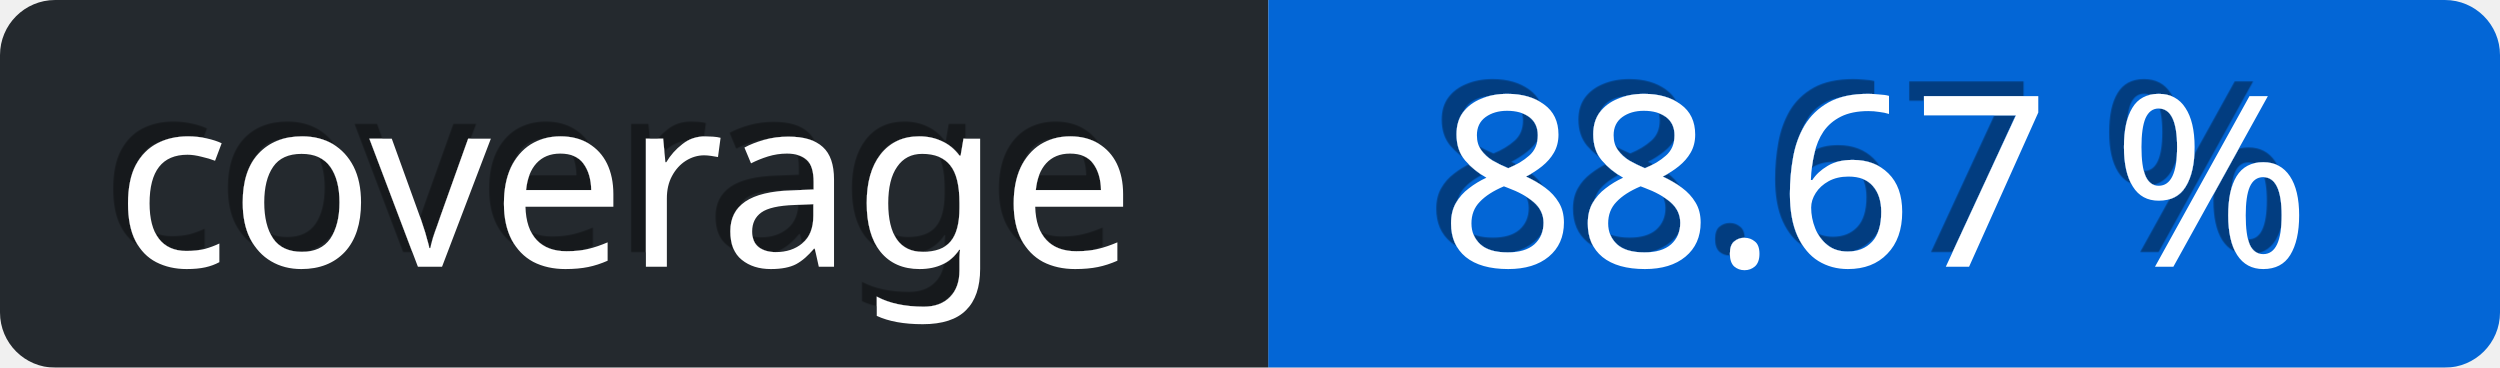
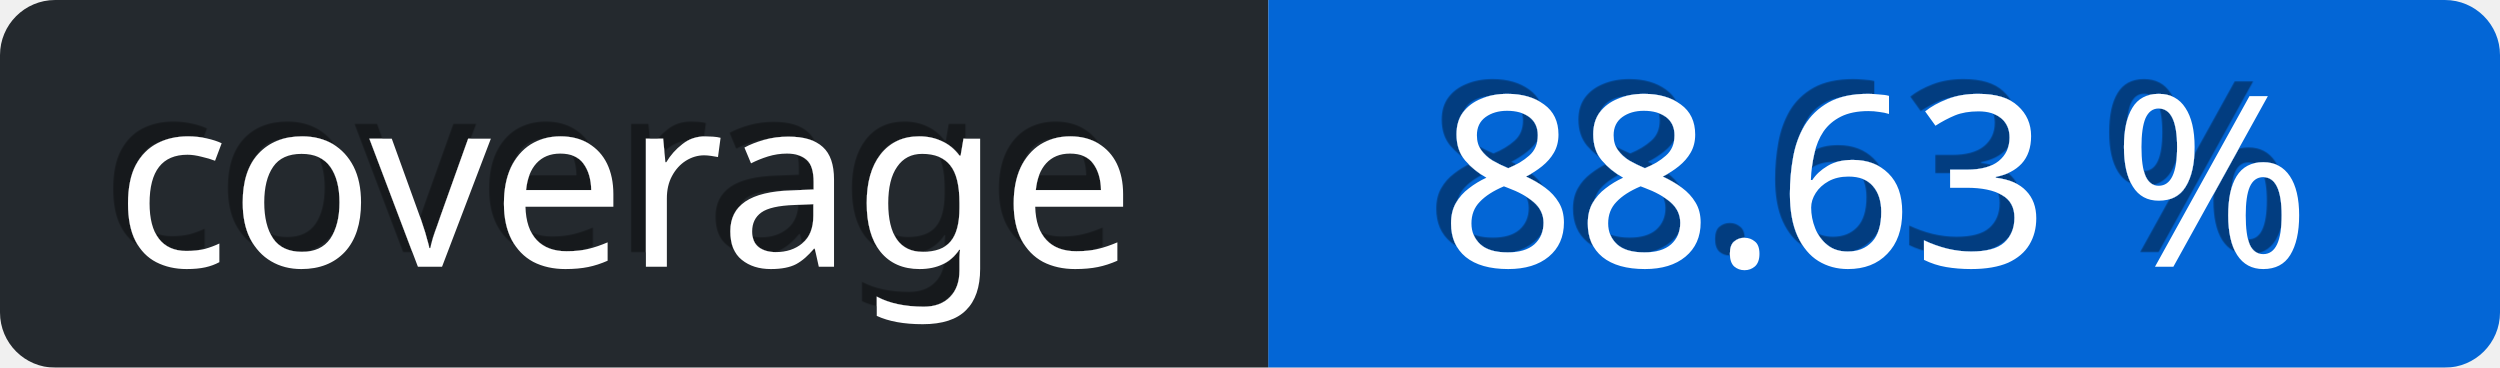
<svg xmlns="http://www.w3.org/2000/svg" viewBox="0 0 136 20" height="20" width="136">
  <defs>
    <linearGradient id="a" x2="0" y2="75%">
      <stop offset="0" stop-color="#eee" stop-opacity="0.1" />
      <stop offset="1" stop-opacity="0.3" />
    </linearGradient>
    <mask id="bg-mask">
      <rect fill="#fff" height="20" rx="3" width="136" />
    </mask>
    <filter id="shadow">
      <feDropShadow dx="-0.8" dy="-0.8" stdDeviation="0" flood-color="#000" flood-opacity="0.4" />
    </filter>
  </defs>
  <g id="bg" mask="url(#bg-mask)">
    <rect fill="url(#a)" height="20" width="136" />
    <rect id="subject" fill="#24292e" height="20" width="69" />
    <rect id="content" fill="rgb(3, 102, 214)" height="20" width="67" x="69" />
  </g>
  <g id="text" fill="#fff" font-family="Verdana,sans-serif" font-size="13" transform="translate(0, 0)">
    <text dominant-baseline="middle" text-anchor="middle" x="34" y="10" filter="url(#shadow)">coverage</text>
-     <text x="102" y="10" text-anchor="middle" dominant-baseline="middle" filter="url(#shadow)">88.67 %</text>
+     <text x="102" y="10" text-anchor="middle" dominant-baseline="middle" filter="url(#shadow)">88.63 %</text>
  </g>
</svg>
